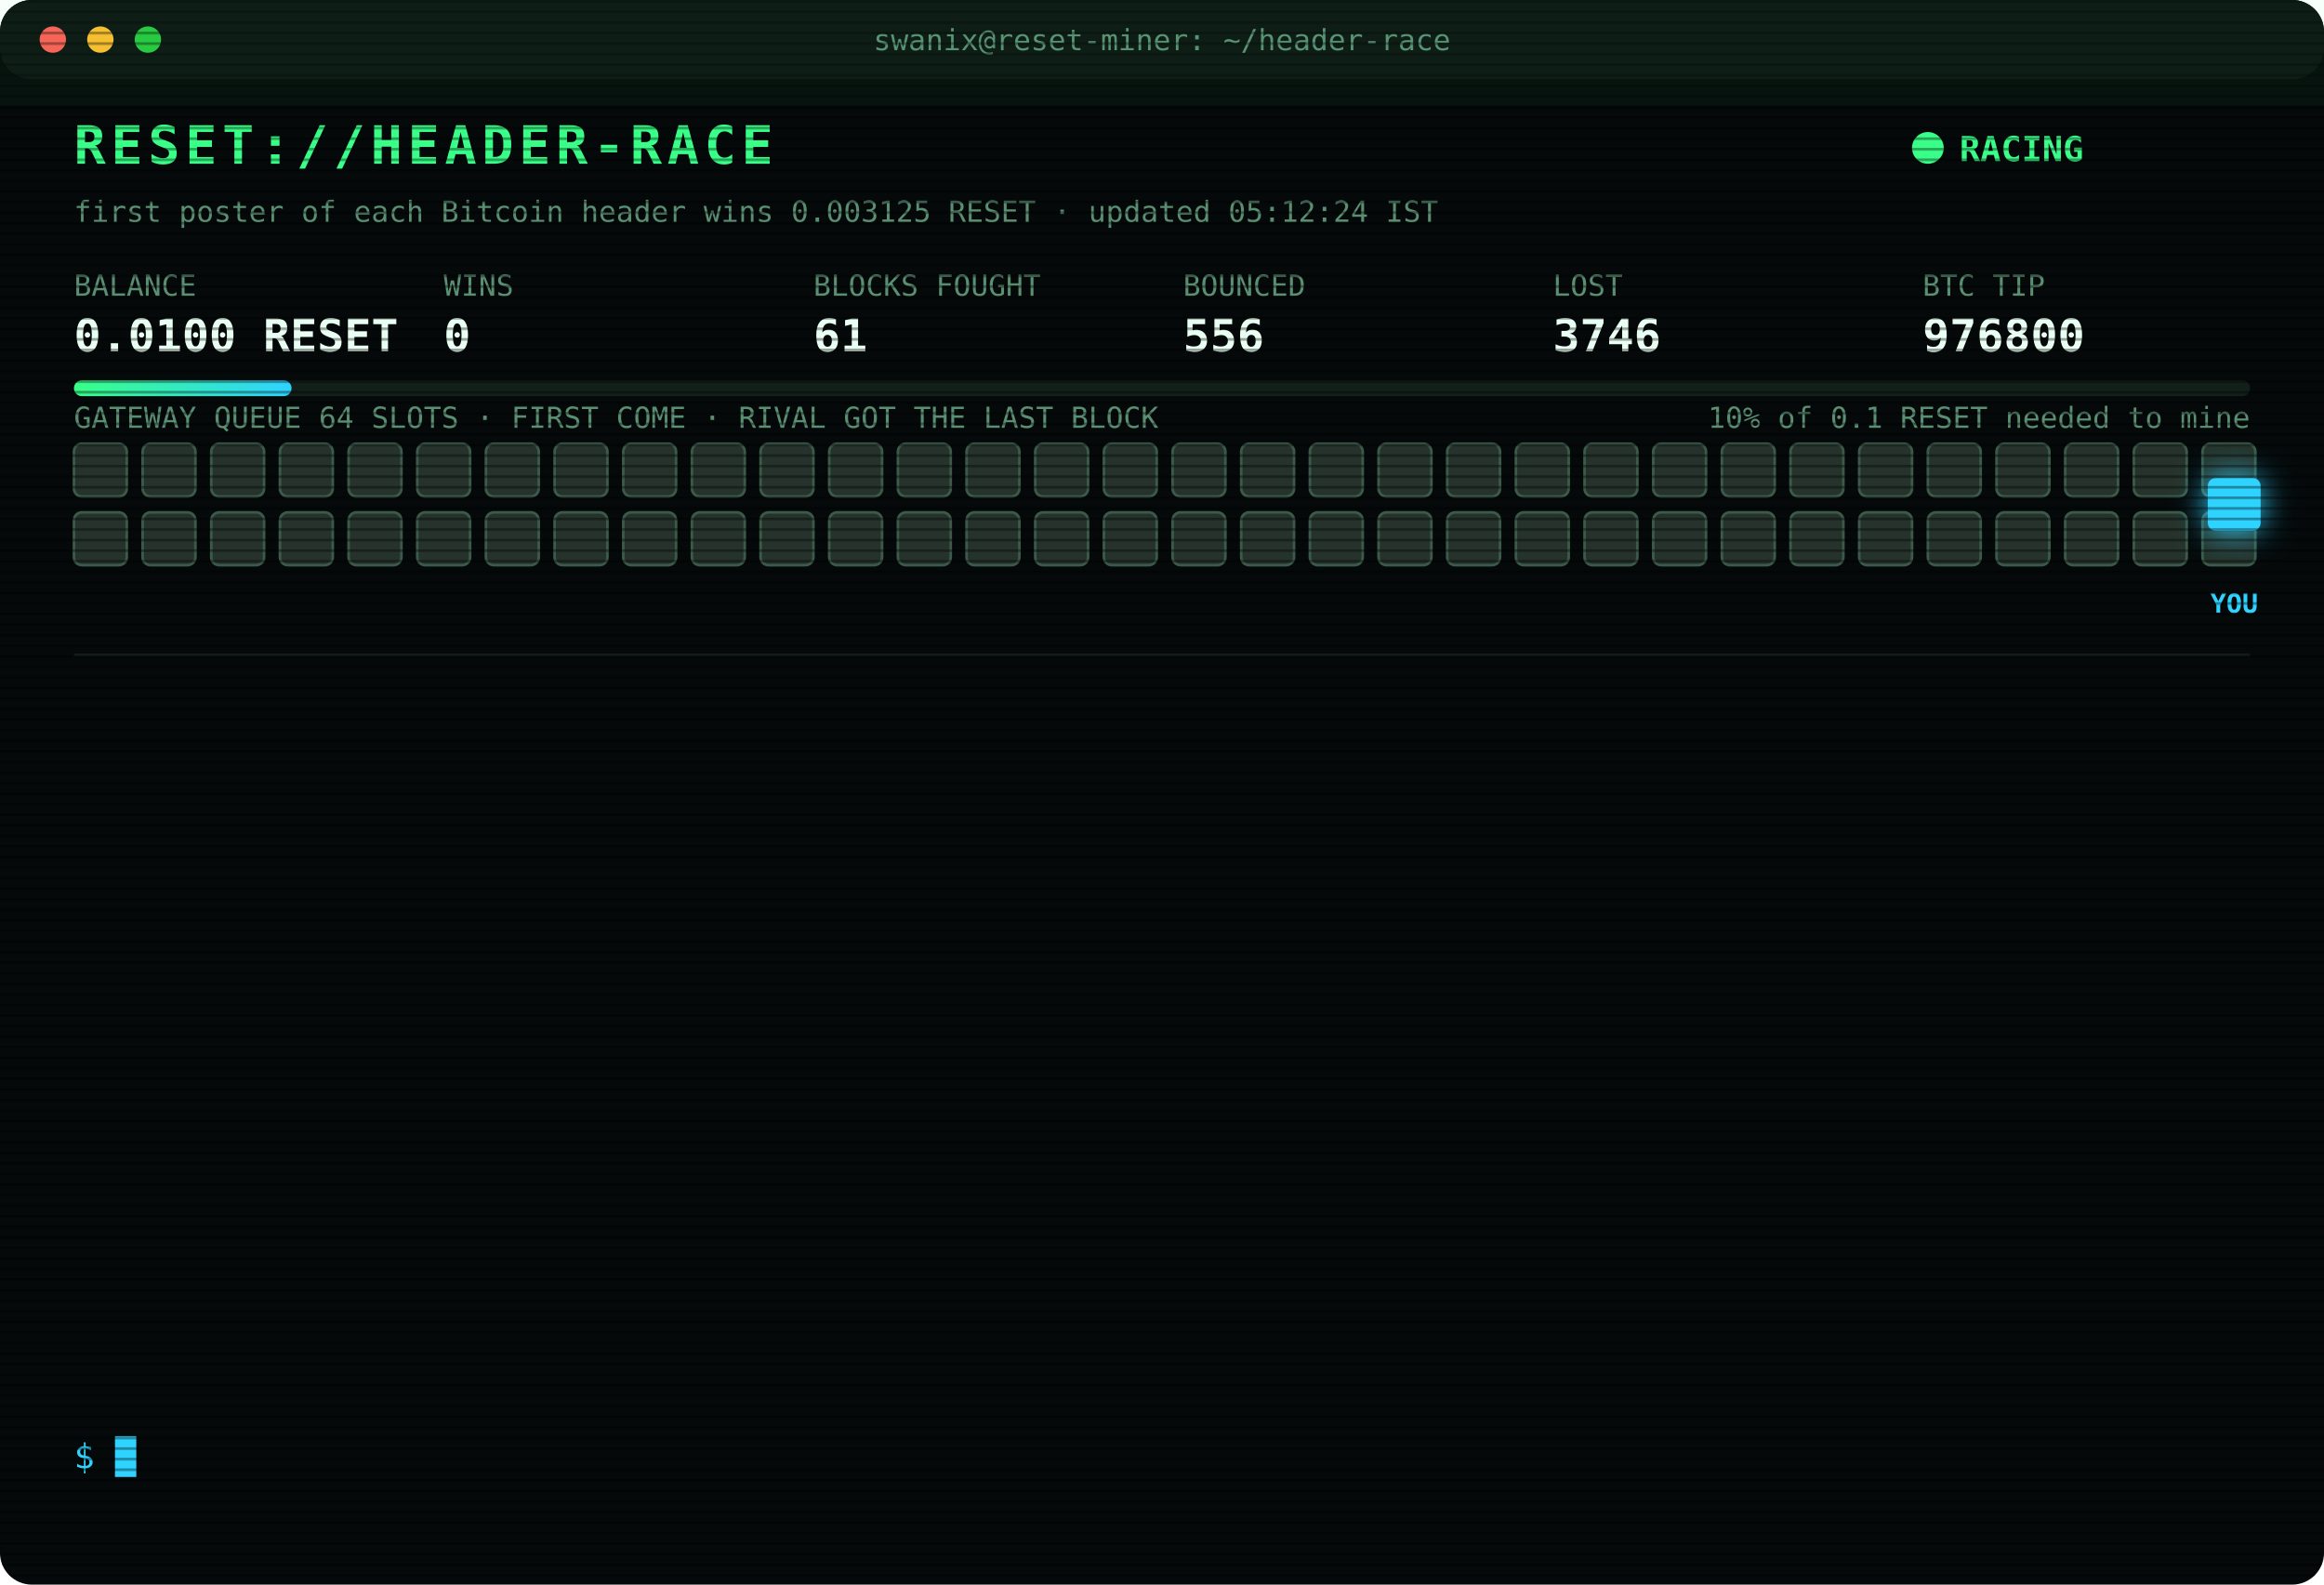
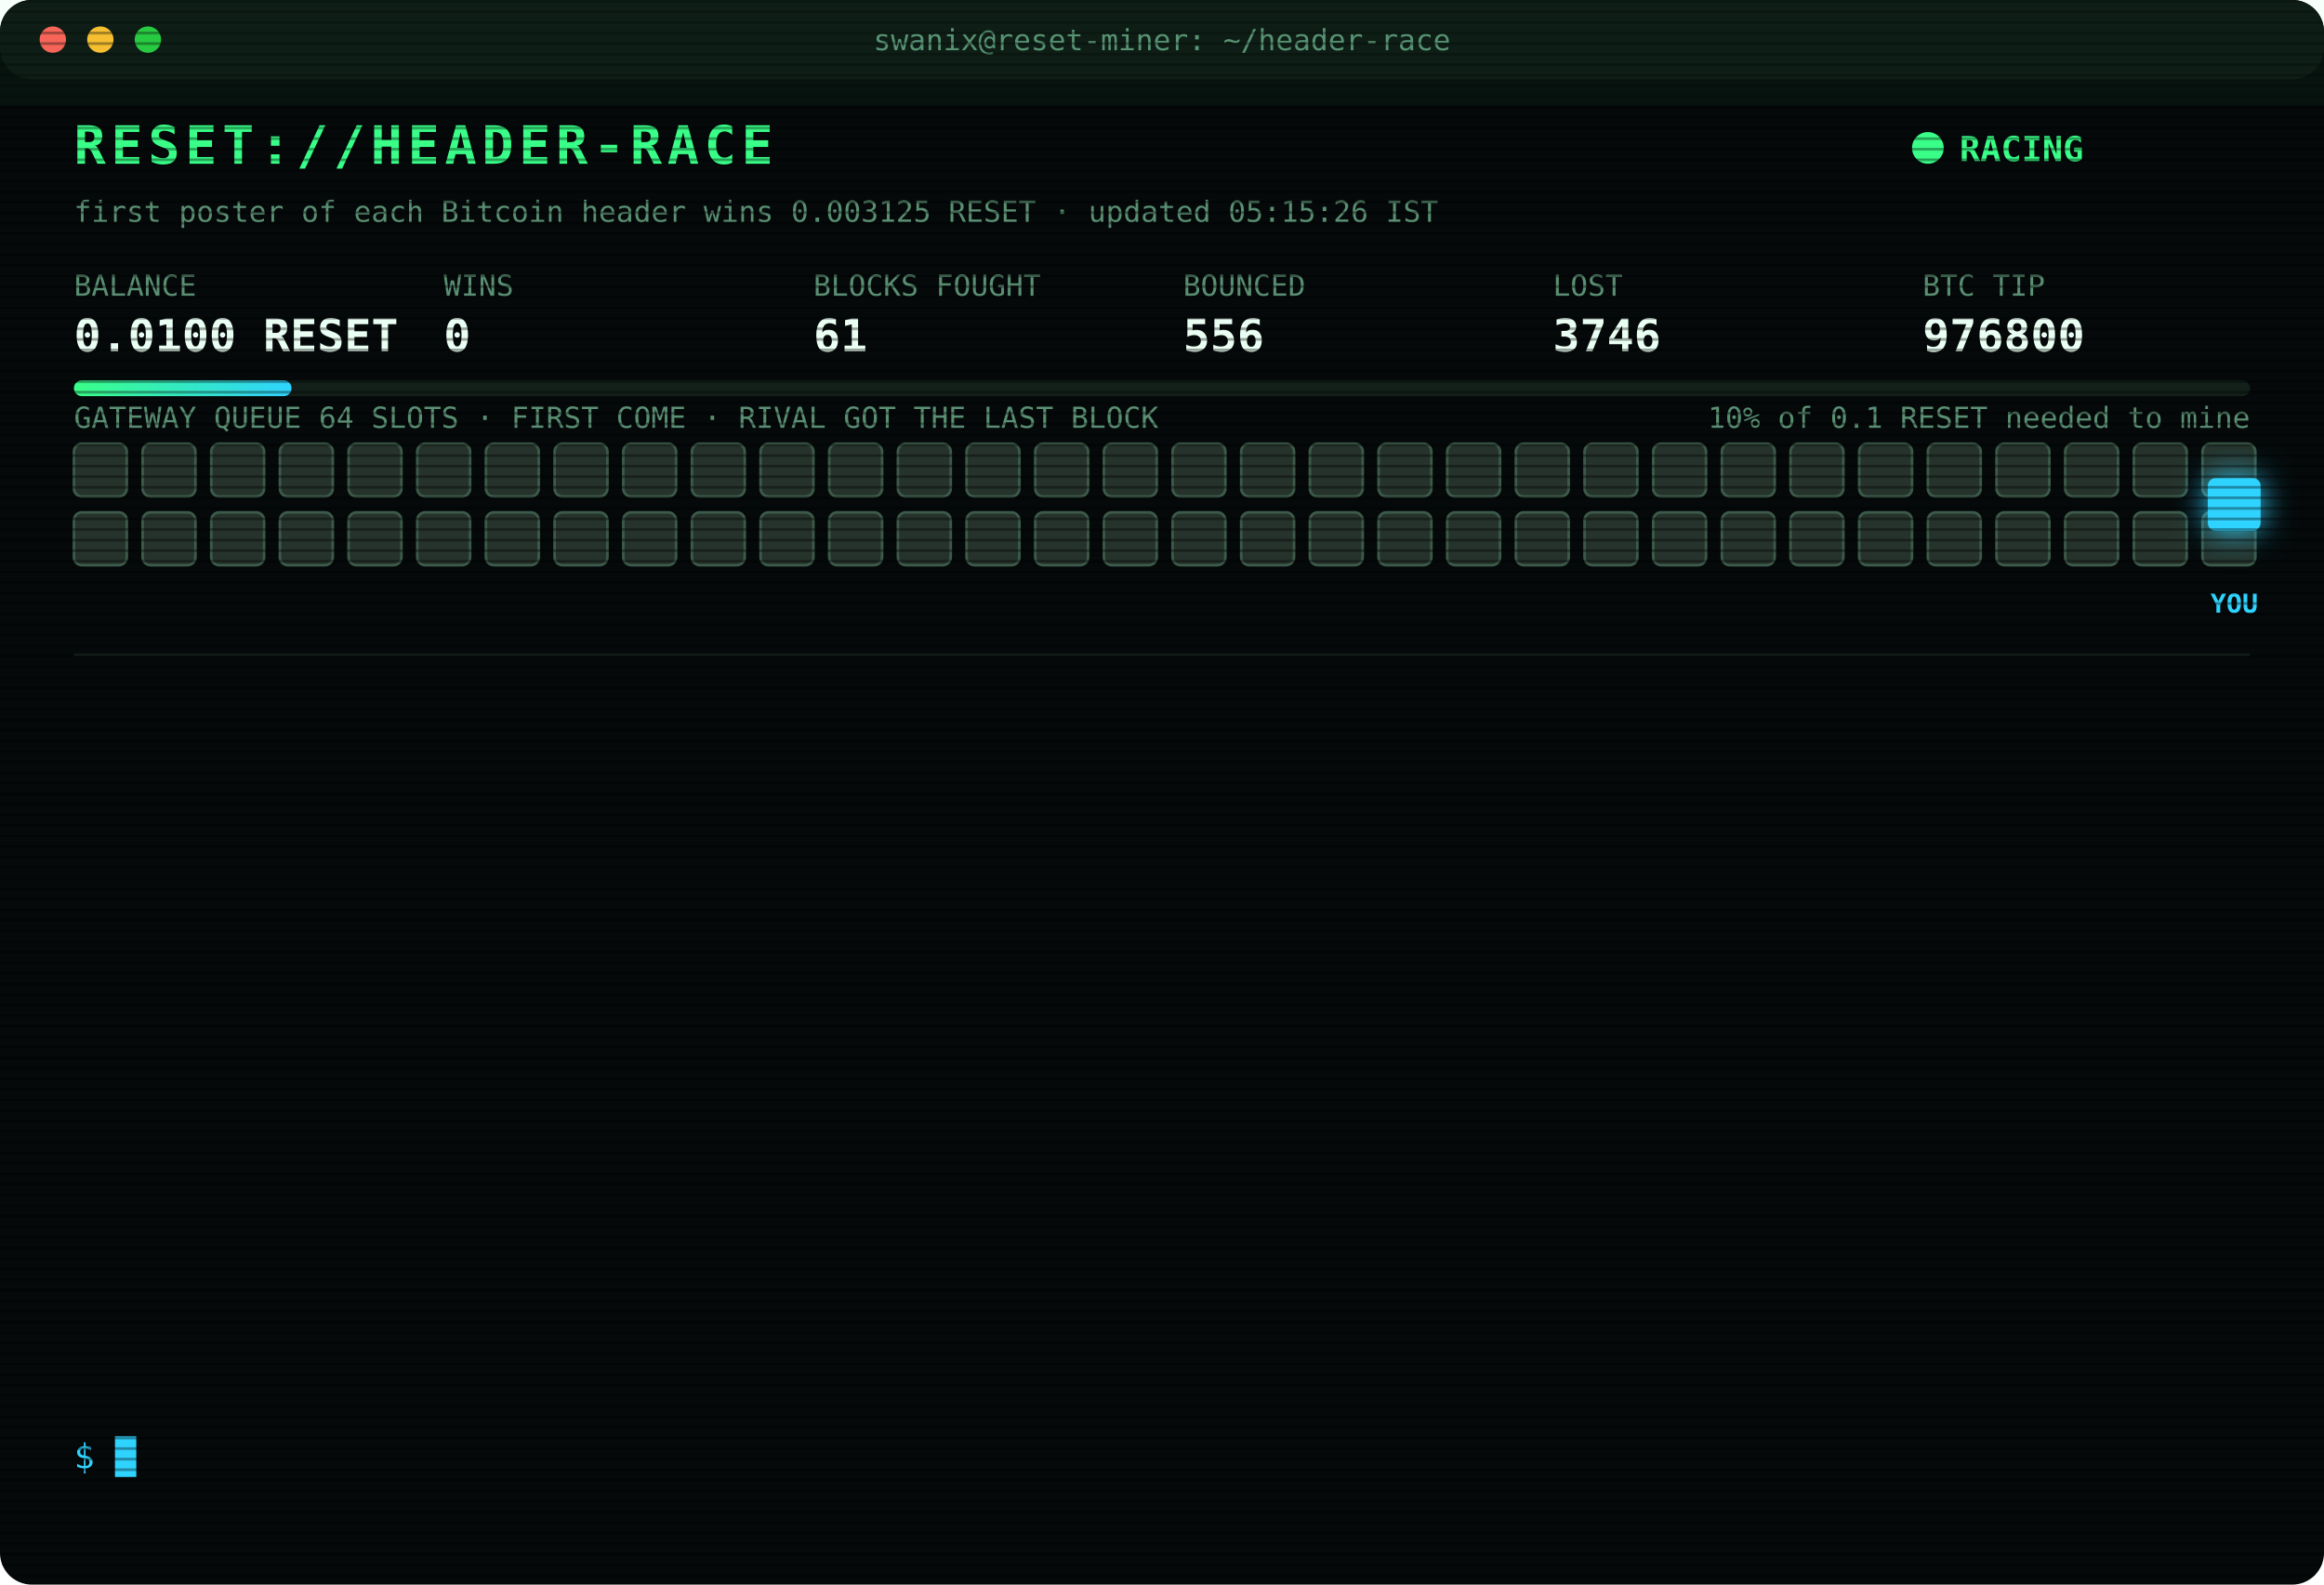
<svg xmlns="http://www.w3.org/2000/svg" width="880" height="600" viewBox="0 0 880 600" font-family="ui-monospace,SFMono-Regular,Menlo,Consolas,monospace">
  <style>
text{font-size:13px;fill:#7CFFB2}
.title{font-size:20px;font-weight:700;fill:#39FF88;letter-spacing:2px;animation:glitch 3s infinite steps(1)}
.sub{fill:#2fd3ff}.k{fill:#5a8f73;font-size:11px}.v{font-size:17px;font-weight:700;fill:#eafff3}
.ts{fill:#3f6b56}.boot{fill:#2fd3ff}.dim{fill:#5a8f73}.bad{fill:#ff4d6d}.warn{fill:#ffd23f}.mag{fill:#ff5cf0}.win{fill:#39FF88;font-weight:700}
.tag{font-size:10px;fill:#2fd3ff;font-weight:700}
.rival{fill:#26332c;stroke:#3c5a49;animation:jam 1.2s infinite alternate}
.idle{fill:#141c18;stroke:#22302a;animation:breathe 4s infinite}
.me{fill:#2fd3ff;filter:drop-shadow(0 0 6px #2fd3ff)}
.hover{animation:nudge 1.1s infinite ease-in-out}.bounce{animation:kick 1.4s infinite}
.ln{opacity:0;animation:in .4s forwards}
.cur{animation:blink 1s infinite steps(1)}
.scan{animation:scan 6s infinite linear}
.led{animation:blink 1.4s infinite}
@keyframes in{from{opacity:0;transform:translateX(-6px)}to{opacity:1;transform:none}}
@keyframes blink{50%{opacity:0}}
@keyframes jam{to{fill:#33463b}}
@keyframes breathe{50%{opacity:.4}}
@keyframes nudge{50%{transform:translateX(-10px)}}
@keyframes kick{0%,100%{transform:none}30%{transform:translateX(-14px)}55%{transform:translateX(10px) translateY(-6px)}}
@keyframes glitch{0%,92%{transform:none}93%{transform:translateX(2px);fill:#ff4d6d}95%{transform:translateX(-2px);fill:#2fd3ff}97%{transform:none}}
@keyframes scan{from{transform:translateY(-40px)}to{transform:translateY(600px)}}
</style>
  <defs>
    <pattern id="sl" width="4" height="4" patternUnits="userSpaceOnUse">
      <rect width="4" height="1" fill="#000" opacity=".35" />
    </pattern>
    <linearGradient id="bar">
      <stop offset="0" stop-color="#39FF88" />
      <stop offset="1" stop-color="#2fd3ff" />
    </linearGradient>
  </defs>
  <rect width="880" height="600" rx="12" fill="#05090a" />
  <rect width="880" height="30" rx="12" fill="#0d1512" />
  <circle cx="20" cy="15" r="5" fill="#ff5f57" />
  <circle cx="38" cy="15" r="5" fill="#febc2e" />
  <circle cx="56" cy="15" r="5" fill="#28c840" />
  <text x="440" y="19" text-anchor="middle" class="k">swanix@reset-miner: ~/header-race</text>
  <text x="28" y="62" class="title">RESET://HEADER-RACE</text>
  <circle class="led" cx="730" cy="56" r="6" fill="#39FF88" />
  <text x="742" y="61" class="win">RACING</text>
-   <text x="28" y="84" class="k">first poster of each Bitcoin header wins 0.003125 RESET · updated 05:12:24 IST</text>
+   <text x="28" y="84" class="k">first poster of each Bitcoin header wins 0.003125 RESET · updated 05:15:26 IST</text>
  <text x="28" y="112" class="k">BALANCE</text>
  <text x="28" y="133" class="v">0.0100 RESET</text>
  <text x="168" y="112" class="k">WINS</text>
  <text x="168" y="133" class="v">0</text>
  <text x="308" y="112" class="k">BLOCKS FOUGHT</text>
  <text x="308" y="133" class="v">61</text>
  <text x="448" y="112" class="k">BOUNCED</text>
  <text x="448" y="133" class="v">556</text>
  <text x="588" y="112" class="k">LOST</text>
  <text x="588" y="133" class="v">3746</text>
  <text x="728" y="112" class="k">BTC TIP</text>
  <text x="728" y="133" class="v">976800</text>
  <rect x="28" y="144" width="824" height="6" rx="3" fill="#13201a" />
  <rect x="28" y="144" width="82.4" height="6" rx="3" fill="url(#bar)" />
  <text x="852" y="162" text-anchor="end" class="k">10% of 0.1 RESET needed to mine</text>
  <text x="28" y="162" class="k">GATEWAY QUEUE 64 SLOTS · FIRST COME · RIVAL GOT THE LAST BLOCK</text>
  <rect class="rival" x="28" y="168" width="20" height="20" rx="3" style="animation-delay:0.00s" />
  <rect class="rival" x="54" y="168" width="20" height="20" rx="3" style="animation-delay:0.05s" />
  <rect class="rival" x="80" y="168" width="20" height="20" rx="3" style="animation-delay:0.10s" />
  <rect class="rival" x="106" y="168" width="20" height="20" rx="3" style="animation-delay:0.15s" />
  <rect class="rival" x="132" y="168" width="20" height="20" rx="3" style="animation-delay:0.20s" />
  <rect class="rival" x="158" y="168" width="20" height="20" rx="3" style="animation-delay:0.25s" />
  <rect class="rival" x="184" y="168" width="20" height="20" rx="3" style="animation-delay:0.30s" />
  <rect class="rival" x="210" y="168" width="20" height="20" rx="3" style="animation-delay:0.35s" />
  <rect class="rival" x="236" y="168" width="20" height="20" rx="3" style="animation-delay:0.40s" />
  <rect class="rival" x="262" y="168" width="20" height="20" rx="3" style="animation-delay:0.45s" />
  <rect class="rival" x="288" y="168" width="20" height="20" rx="3" style="animation-delay:0.50s" />
  <rect class="rival" x="314" y="168" width="20" height="20" rx="3" style="animation-delay:0.55s" />
  <rect class="rival" x="340" y="168" width="20" height="20" rx="3" style="animation-delay:0.60s" />
  <rect class="rival" x="366" y="168" width="20" height="20" rx="3" style="animation-delay:0.65s" />
  <rect class="rival" x="392" y="168" width="20" height="20" rx="3" style="animation-delay:0.70s" />
  <rect class="rival" x="418" y="168" width="20" height="20" rx="3" style="animation-delay:0.75s" />
  <rect class="rival" x="444" y="168" width="20" height="20" rx="3" style="animation-delay:0.80s" />
  <rect class="rival" x="470" y="168" width="20" height="20" rx="3" style="animation-delay:0.85s" />
  <rect class="rival" x="496" y="168" width="20" height="20" rx="3" style="animation-delay:0.90s" />
  <rect class="rival" x="522" y="168" width="20" height="20" rx="3" style="animation-delay:0.95s" />
  <rect class="rival" x="548" y="168" width="20" height="20" rx="3" style="animation-delay:1.00s" />
  <rect class="rival" x="574" y="168" width="20" height="20" rx="3" style="animation-delay:1.05s" />
  <rect class="rival" x="600" y="168" width="20" height="20" rx="3" style="animation-delay:1.10s" />
  <rect class="rival" x="626" y="168" width="20" height="20" rx="3" style="animation-delay:1.15s" />
  <rect class="rival" x="652" y="168" width="20" height="20" rx="3" style="animation-delay:1.20s" />
  <rect class="rival" x="678" y="168" width="20" height="20" rx="3" style="animation-delay:1.25s" />
  <rect class="rival" x="704" y="168" width="20" height="20" rx="3" style="animation-delay:1.30s" />
  <rect class="rival" x="730" y="168" width="20" height="20" rx="3" style="animation-delay:1.35s" />
  <rect class="rival" x="756" y="168" width="20" height="20" rx="3" style="animation-delay:1.40s" />
  <rect class="rival" x="782" y="168" width="20" height="20" rx="3" style="animation-delay:1.45s" />
  <rect class="rival" x="808" y="168" width="20" height="20" rx="3" style="animation-delay:1.50s" />
  <rect class="rival" x="834" y="168" width="20" height="20" rx="3" style="animation-delay:1.55s" />
  <rect class="rival" x="28" y="194" width="20" height="20" rx="3" style="animation-delay:1.60s" />
  <rect class="rival" x="54" y="194" width="20" height="20" rx="3" style="animation-delay:1.65s" />
  <rect class="rival" x="80" y="194" width="20" height="20" rx="3" style="animation-delay:1.70s" />
  <rect class="rival" x="106" y="194" width="20" height="20" rx="3" style="animation-delay:1.75s" />
  <rect class="rival" x="132" y="194" width="20" height="20" rx="3" style="animation-delay:1.80s" />
  <rect class="rival" x="158" y="194" width="20" height="20" rx="3" style="animation-delay:1.85s" />
  <rect class="rival" x="184" y="194" width="20" height="20" rx="3" style="animation-delay:1.90s" />
  <rect class="rival" x="210" y="194" width="20" height="20" rx="3" style="animation-delay:1.95s" />
  <rect class="rival" x="236" y="194" width="20" height="20" rx="3" style="animation-delay:2.00s" />
  <rect class="rival" x="262" y="194" width="20" height="20" rx="3" style="animation-delay:2.05s" />
  <rect class="rival" x="288" y="194" width="20" height="20" rx="3" style="animation-delay:2.10s" />
  <rect class="rival" x="314" y="194" width="20" height="20" rx="3" style="animation-delay:2.15s" />
  <rect class="rival" x="340" y="194" width="20" height="20" rx="3" style="animation-delay:2.20s" />
  <rect class="rival" x="366" y="194" width="20" height="20" rx="3" style="animation-delay:2.25s" />
  <rect class="rival" x="392" y="194" width="20" height="20" rx="3" style="animation-delay:2.30s" />
  <rect class="rival" x="418" y="194" width="20" height="20" rx="3" style="animation-delay:2.35s" />
  <rect class="rival" x="444" y="194" width="20" height="20" rx="3" style="animation-delay:2.40s" />
  <rect class="rival" x="470" y="194" width="20" height="20" rx="3" style="animation-delay:2.45s" />
  <rect class="rival" x="496" y="194" width="20" height="20" rx="3" style="animation-delay:2.50s" />
  <rect class="rival" x="522" y="194" width="20" height="20" rx="3" style="animation-delay:2.55s" />
  <rect class="rival" x="548" y="194" width="20" height="20" rx="3" style="animation-delay:2.60s" />
  <rect class="rival" x="574" y="194" width="20" height="20" rx="3" style="animation-delay:2.65s" />
  <rect class="rival" x="600" y="194" width="20" height="20" rx="3" style="animation-delay:2.70s" />
  <rect class="rival" x="626" y="194" width="20" height="20" rx="3" style="animation-delay:2.75s" />
  <rect class="rival" x="652" y="194" width="20" height="20" rx="3" style="animation-delay:2.80s" />
  <rect class="rival" x="678" y="194" width="20" height="20" rx="3" style="animation-delay:2.85s" />
  <rect class="rival" x="704" y="194" width="20" height="20" rx="3" style="animation-delay:2.90s" />
  <rect class="rival" x="730" y="194" width="20" height="20" rx="3" style="animation-delay:2.95s" />
  <rect class="rival" x="756" y="194" width="20" height="20" rx="3" style="animation-delay:3.00s" />
  <rect class="rival" x="782" y="194" width="20" height="20" rx="3" style="animation-delay:3.05s" />
  <rect class="rival" x="808" y="194" width="20" height="20" rx="3" style="animation-delay:3.10s" />
  <rect class="rival" x="834" y="194" width="20" height="20" rx="3" style="animation-delay:3.15s" />
  <g class="hover">
    <rect class="me" x="836" y="181" width="20" height="20" rx="3" />
    <text class="tag" x="846" y="232" text-anchor="middle">YOU</text>
  </g>
  <line x1="28" x2="852" y1="248" y2="248" stroke="#13201a" />
  <g class="ln" style="animation-delay:0.40s">
    <text x="28" y="270" class="ts">04:06:29</text>
    <text x="104" y="270" class="bad">[LOST] #976790 taken by a rival miner</text>
  </g>
  <g class="ln" style="animation-delay:0.65s">
    <text x="28" y="292" class="ts">04:09:22</text>
    <text x="104" y="292" class="bad">[LOST] #976791 taken by a rival miner</text>
  </g>
  <g class="ln" style="animation-delay:0.90s">
    <text x="28" y="314" class="ts">04:09:30</text>
    <text x="104" y="314" class="bad">[LOST] #976792 taken by a rival miner</text>
  </g>
  <g class="ln" style="animation-delay:1.15s">
    <text x="28" y="336" class="ts">04:10:31</text>
    <text x="104" y="336" class="dim">[STINT END] calls 780 · wins 0</text>
  </g>
  <g class="ln" style="animation-delay:1.40s">
    <text x="28" y="358" class="ts">04:15:28</text>
    <text x="104" y="358" class="boot">[BOOT] racer v3 online · 3 feeds · stint 340m</text>
  </g>
  <g class="ln" style="animation-delay:1.65s">
    <text x="28" y="380" class="ts">04:20:02</text>
    <text x="104" y="380" class="bad">[LOST] #976793 taken by a rival miner</text>
  </g>
  <g class="ln" style="animation-delay:1.90s">
    <text x="28" y="402" class="ts">04:41:07</text>
    <text x="104" y="402" class="bad">[LOST] #976794 taken by a rival miner</text>
  </g>
  <g class="ln" style="animation-delay:2.15s">
    <text x="28" y="424" class="ts">04:52:36</text>
    <text x="104" y="424" class="bad">[LOST] #976795 taken by a rival miner</text>
  </g>
  <g class="ln" style="animation-delay:2.40s">
    <text x="28" y="446" class="ts">04:57:55</text>
    <text x="104" y="446" class="bad">[LOST] #976796 taken by a rival miner</text>
  </g>
  <g class="ln" style="animation-delay:2.65s">
    <text x="28" y="468" class="ts">05:06:05</text>
    <text x="104" y="468" class="bad">[LOST] #976797 taken by a rival miner</text>
  </g>
  <g class="ln" style="animation-delay:2.90s">
    <text x="28" y="490" class="ts">05:08:20</text>
    <text x="104" y="490" class="bad">[LOST] #976798 taken by a rival miner</text>
  </g>
  <g class="ln" style="animation-delay:3.15s">
    <text x="28" y="512" class="ts">05:10:35</text>
    <text x="104" y="512" class="bad">[LOST] #976799 taken by a rival miner</text>
  </g>
  <g class="ln" style="animation-delay:3.40s">
    <text x="28" y="534" class="ts">05:12:24</text>
    <text x="104" y="534" class="bad">[LOST] #976800 taken by a rival miner</text>
  </g>
  <text x="28" y="556" class="sub">$ <tspan class="cur">█</tspan>
  </text>
  <rect width="880" height="600" rx="12" fill="url(#sl)" pointer-events="none" />
  <rect class="scan" width="880" height="40" fill="#39FF88" opacity=".04" />
</svg>
